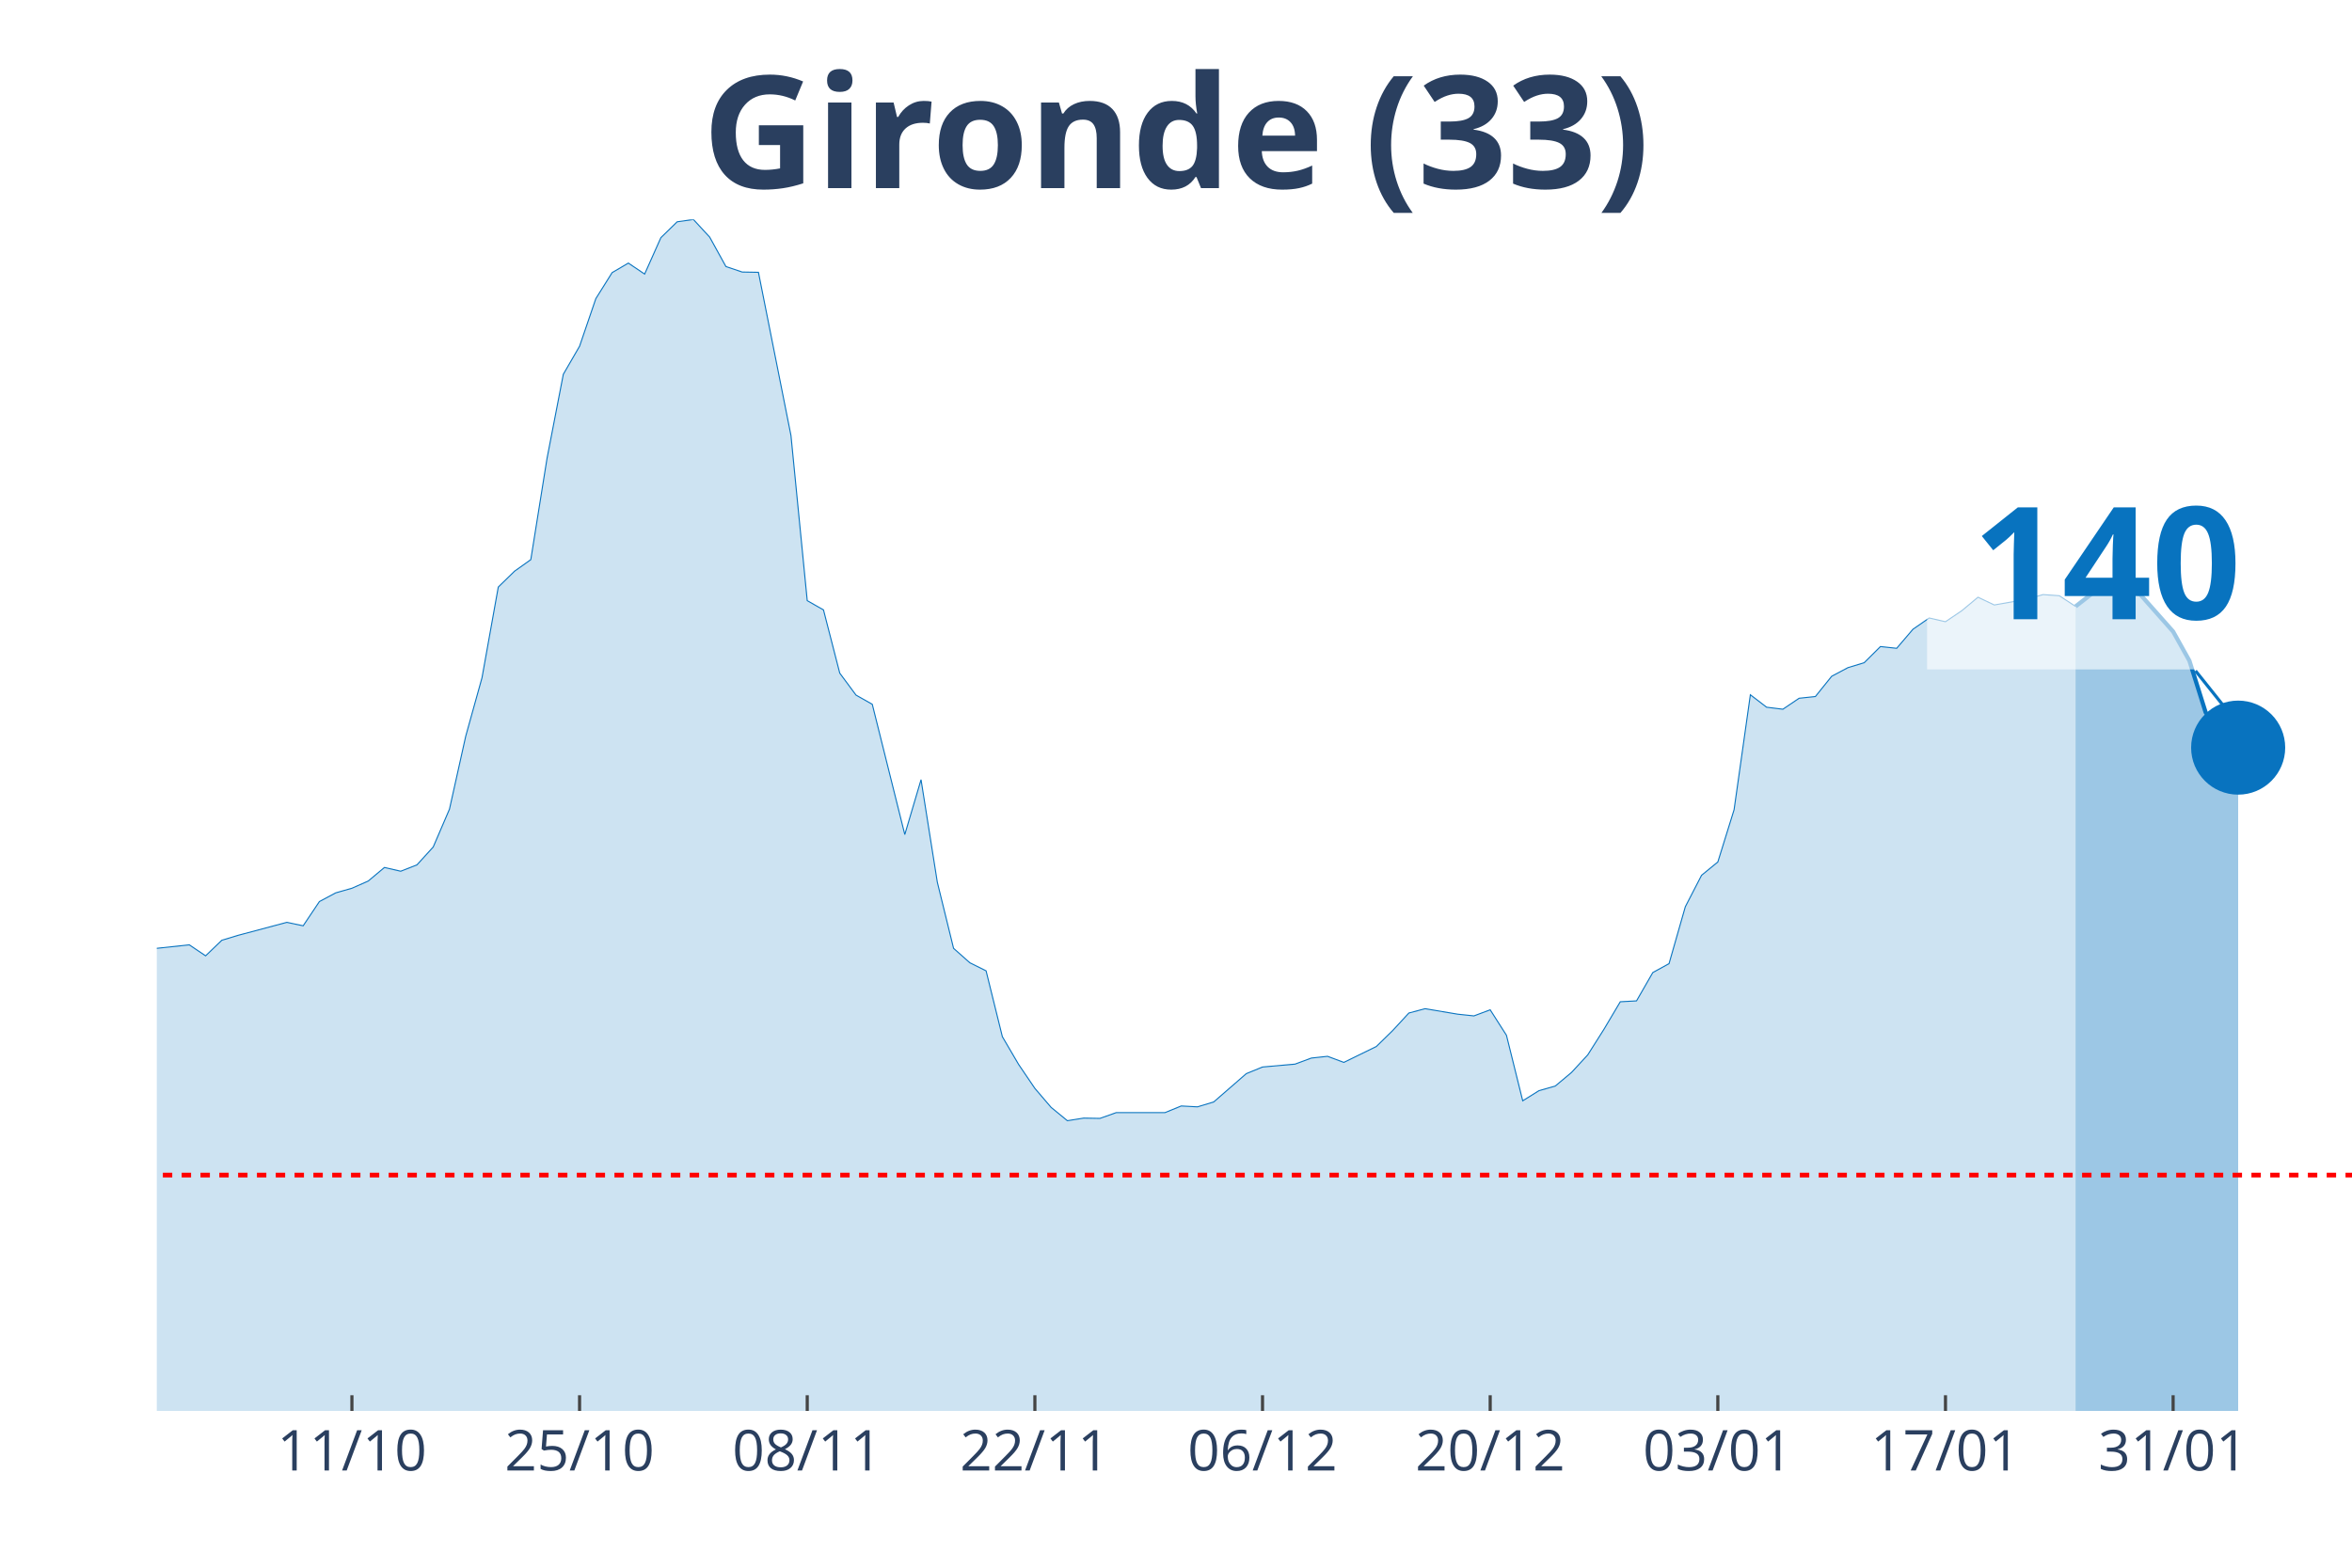
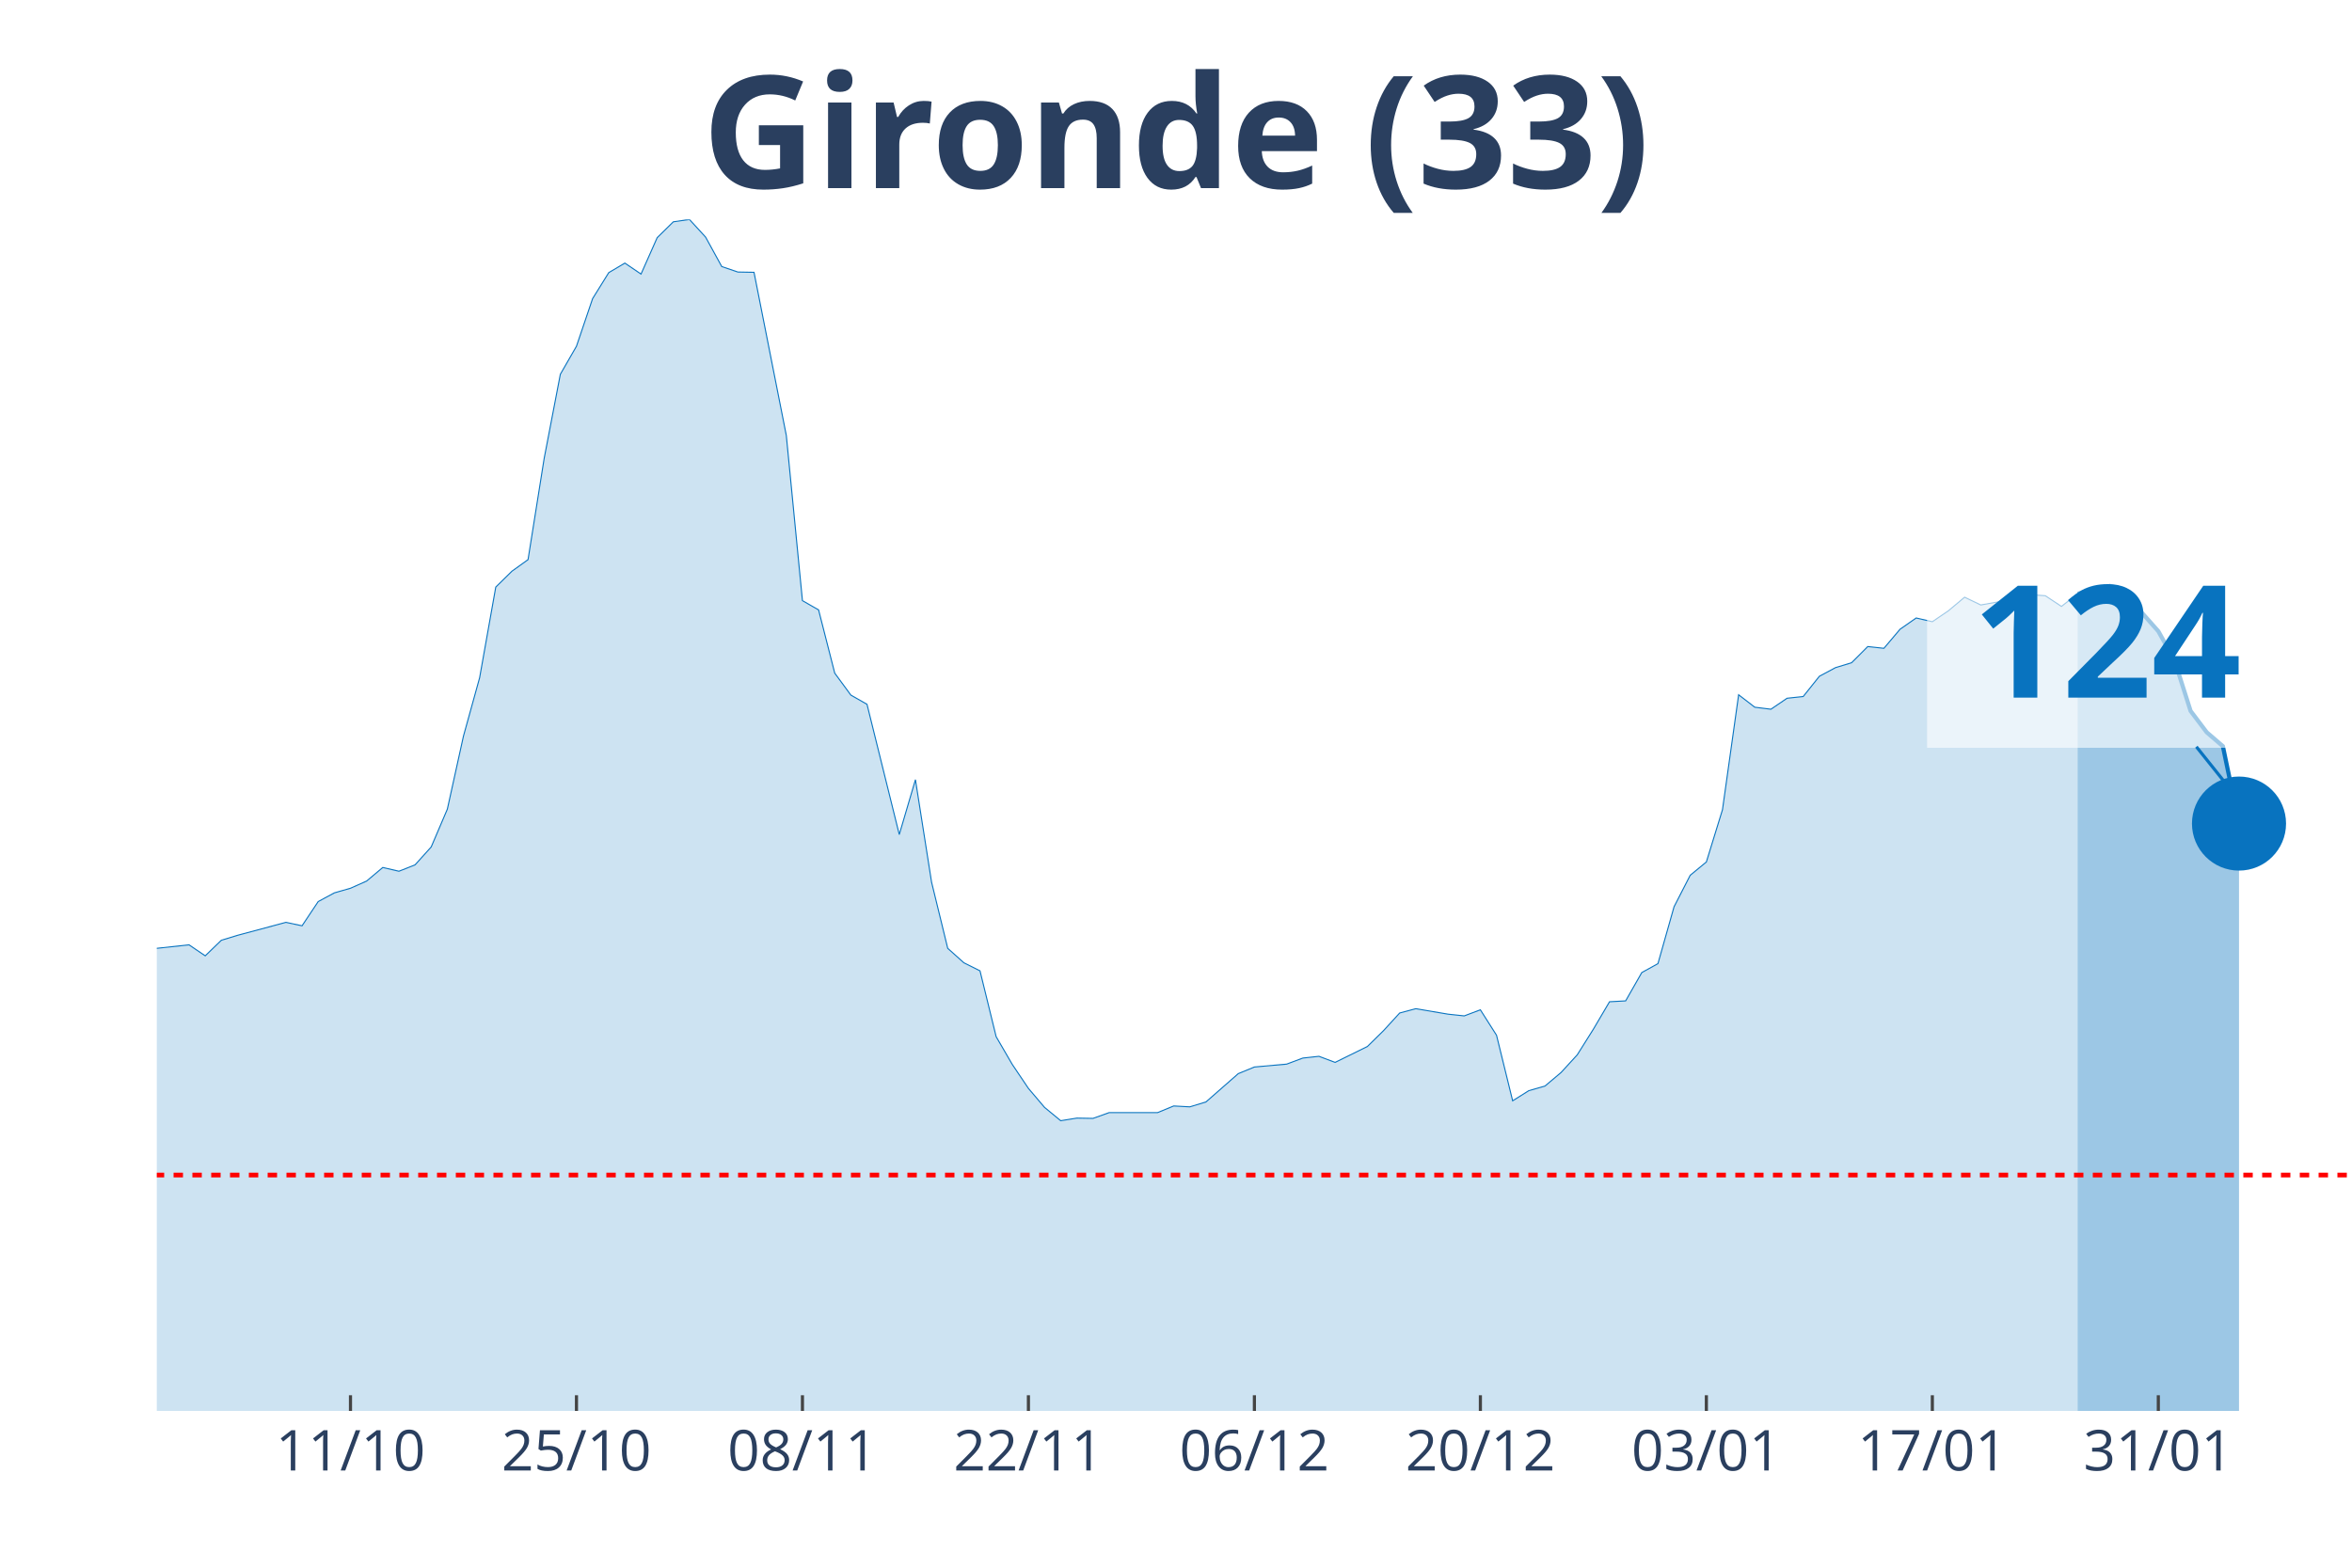
<svg xmlns="http://www.w3.org/2000/svg" class="main-svg" width="1125" height="750" style="" viewBox="0 0 750 500">
  <rect x="0" y="0" width="750" height="500" style="fill: rgb(0, 0, 0); fill-opacity: 0;" />
-   <defs id="defs-79295a">
+   <defs id="defs-b596d2">
    <g class="clips">
-       <clipPath id="clip79295axyplot" class="plotclip">
+       <clipPath id="clipb596d2xyplot" class="plotclip">
        <rect width="700" height="380" />
      </clipPath>
-       <clipPath class="axesclip" id="clip79295ax">
+       <clipPath class="axesclip" id="clipb596d2x">
        <rect x="50" y="0" width="700" height="500" />
      </clipPath>
-       <clipPath class="axesclip" id="clip79295ay">
+       <clipPath class="axesclip" id="clipb596d2y">
        <rect x="0" y="70" width="750" height="380" />
      </clipPath>
-       <clipPath class="axesclip" id="clip79295axy">
+       <clipPath class="axesclip" id="clipb596d2xy">
        <rect x="50" y="70" width="700" height="380" />
      </clipPath>
    </g>
    <g class="gradients" />
  </defs>
  <g class="bglayer">
    <rect class="bg" x="50" y="70" width="700" height="380" style="fill: rgb(0, 0, 0); fill-opacity: 0; stroke-width: 0;" />
  </g>
  <g class="layer-below">
    <g class="imagelayer" />
    <g class="shapelayer" />
  </g>
  <g class="cartesianlayer">
    <g class="subplot xy">
      <g class="layer-subplot">
        <g class="shapelayer" />
        <g class="imagelayer" />
      </g>
      <g class="gridlayer">
        <g class="x">
-           <path class="xgrid crisp" transform="translate(112.22,0)" d="M0,70v380" style="stroke: rgb(255, 255, 255); stroke-opacity: 1; stroke-width: 1px;" />
-           <path class="xgrid crisp" transform="translate(184.81,0)" d="M0,70v380" style="stroke: rgb(255, 255, 255); stroke-opacity: 1; stroke-width: 1px;" />
-           <path class="xgrid crisp" transform="translate(257.41,0)" d="M0,70v380" style="stroke: rgb(255, 255, 255); stroke-opacity: 1; stroke-width: 1px;" />
-           <path class="xgrid crisp" transform="translate(330,0)" d="M0,70v380" style="stroke: rgb(255, 255, 255); stroke-opacity: 1; stroke-width: 1px;" />
-           <path class="xgrid crisp" transform="translate(402.59,0)" d="M0,70v380" style="stroke: rgb(255, 255, 255); stroke-opacity: 1; stroke-width: 1px;" />
-           <path class="xgrid crisp" transform="translate(475.19,0)" d="M0,70v380" style="stroke: rgb(255, 255, 255); stroke-opacity: 1; stroke-width: 1px;" />
-           <path class="xgrid crisp" transform="translate(547.78,0)" d="M0,70v380" style="stroke: rgb(255, 255, 255); stroke-opacity: 1; stroke-width: 1px;" />
-           <path class="xgrid crisp" transform="translate(620.37,0)" d="M0,70v380" style="stroke: rgb(255, 255, 255); stroke-opacity: 1; stroke-width: 1px;" />
-           <path class="xgrid crisp" transform="translate(692.96,0)" d="M0,70v380" style="stroke: rgb(255, 255, 255); stroke-opacity: 1; stroke-width: 1px;" />
+           <path class="xgrid crisp" transform="translate(111.76,0)" d="M0,70v380" style="stroke: rgb(255, 255, 255); stroke-opacity: 1; stroke-width: 1px;" />
+           <path class="xgrid crisp" transform="translate(183.82,0)" d="M0,70v380" style="stroke: rgb(255, 255, 255); stroke-opacity: 1; stroke-width: 1px;" />
+           <path class="xgrid crisp" transform="translate(255.88,0)" d="M0,70v380" style="stroke: rgb(255, 255, 255); stroke-opacity: 1; stroke-width: 1px;" />
+           <path class="xgrid crisp" transform="translate(327.94,0)" d="M0,70v380" style="stroke: rgb(255, 255, 255); stroke-opacity: 1; stroke-width: 1px;" />
+           <path class="xgrid crisp" transform="translate(400,0)" d="M0,70v380" style="stroke: rgb(255, 255, 255); stroke-opacity: 1; stroke-width: 1px;" />
+           <path class="xgrid crisp" transform="translate(472.06,0)" d="M0,70v380" style="stroke: rgb(255, 255, 255); stroke-opacity: 1; stroke-width: 1px;" />
+           <path class="xgrid crisp" transform="translate(544.12,0)" d="M0,70v380" style="stroke: rgb(255, 255, 255); stroke-opacity: 1; stroke-width: 1px;" />
+           <path class="xgrid crisp" transform="translate(616.18,0)" d="M0,70v380" style="stroke: rgb(255, 255, 255); stroke-opacity: 1; stroke-width: 1px;" />
+           <path class="xgrid crisp" transform="translate(688.24,0)" d="M0,70v380" style="stroke: rgb(255, 255, 255); stroke-opacity: 1; stroke-width: 1px;" />
        </g>
        <g class="y" />
      </g>
      <g class="zerolinelayer" />
      <path class="xlines-below" />
      <path class="ylines-below" />
      <g class="overlines-below" />
      <g class="xaxislayer-below" />
      <g class="yaxislayer-below" />
      <g class="overaxes-below" />
-       <g class="plot" transform="translate(50, 70)" clip-path="url('#clip79295axyplot')">
+       <g class="plot" transform="translate(50, 70)" clip-path="url('#clipb596d2xyplot')">
        <g class="scatterlayer mlayer">
-           <g class="trace scatter traceaf133a" style="stroke-miterlimit: 2;">
+           <g class="trace scatter trace5ce7c8" style="stroke-miterlimit: 2;">
            <g class="fills">
              <g>
-                 <path class="js-fill" d="M611.85,380L-705.19,380L-705.19,377.61L-549.63,378.53L-544.44,377.88L-388.89,371.71L-383.7,371.71L-342.22,368.21L-337.04,369.59L-316.3,373.28L-311.11,372.91L-280,368.49L-274.81,365.36L-259.26,354.58L-254.07,351.73L-238.52,342.61L-233.33,328.7L-191.85,239.46L-186.67,212.56L-181.48,195.25L-176.3,191.29L-171.11,190.37L-165.93,169.28L-160.74,151.13L-155.56,128.11L-150.37,126.91L-145.19,116.78L-140,119.18L-134.81,118.72L-129.63,114.29L-124.44,126.08L-119.26,141.28L-114.07,145.15L-108.89,155.65L-103.7,157.95L-98.52,160.99L-93.33,168.17L-88.15,160.71L-82.96,162.37L-77.78,166.24L-72.59,166.05L-67.41,164.4L-62.22,166.79L-57.04,174.9L-51.85,191.93L-46.67,200.87L-41.48,214.04L-36.3,222.14L-31.11,225.18L-20.74,227.85L-15.56,232.92L-10.37,235.87L-5.19,233.01L10.37,231.35L15.56,234.85L20.74,229.88L25.93,228.31L41.48,224.17L46.67,225.27L51.85,217.54L57.04,214.77L62.22,213.3L67.41,211L72.59,206.67L77.78,207.87L82.96,205.84L88.15,200.13L93.33,188.07L98.52,164.76L103.7,146.16L108.89,117.24L114.07,112.18L119.26,108.49L124.44,76.17L129.63,49.37L134.81,40.43L140,25.24L145.19,16.95L150.37,13.91L155.56,17.41L160.74,5.8L165.93,0.74L171.11,0L176.3,5.62L181.48,15.01L186.67,16.76L191.85,16.85L202.22,68.89L207.41,121.57L212.59,124.52L217.78,144.69L222.96,151.69L228.15,154.63L238.52,196.17L243.7,178.67L248.89,211.37L254.07,232.46L259.26,237.06L264.44,239.64L269.63,260.64L274.81,269.48L280,277.13L285.19,283.2L290.37,287.44L295.56,286.61L300.74,286.7L305.93,284.86L321.48,284.86L326.67,282.74L331.85,283.02L337.04,281.45L347.41,272.43L352.59,270.31L362.96,269.39L368.15,267.46L373.33,266.9L378.52,268.84L388.89,263.77L394.07,258.71L399.26,253.09L404.44,251.71L414.81,253.46L420,254.01L425.19,252.07L430.37,260.18L435.56,281.09L440.74,277.86L445.93,276.39L451.11,272.06L456.3,266.44L461.48,258.25L466.67,249.5L471.85,249.22L477.04,240.19L482.22,237.34L487.41,219.2L492.59,209.16L497.78,204.92L502.96,188.25L508.15,151.59L513.33,155.56L518.52,156.2L523.7,152.7L528.89,152.15L534.07,145.7L539.26,142.94L544.44,141.37L549.63,136.21L554.81,136.77L560,130.69L565.19,127.1L570.37,128.29L575.56,124.79L580.74,120.47L585.93,122.95L596.3,121.11L601.48,119.64L606.67,120L611.85,123.41" style="fill: rgb(8, 115, 191); fill-opacity: 0.2; stroke-width: 0;" />
+                 <path class="js-fill" d="M612.5,380L-700,380L-700,377.61L-550.74,378.53L-545.59,378.53L-499.26,378.16L-494.12,378.43L-391.18,372.26L-386.03,371.71L-329.41,371.07L-324.26,373.28L-293.38,370.24L-288.24,368.58L-277.94,368.49L-272.79,365.36L-257.35,354.58L-252.21,351.73L-236.76,342.61L-231.62,328.7L-190.44,239.46L-185.29,212.56L-180.15,195.25L-175,191.29L-169.85,190.37L-164.71,169.28L-159.56,151.13L-154.41,128.11L-149.26,126.91L-144.12,116.78L-138.97,119.18L-133.82,118.72L-128.68,114.29L-123.53,126.08L-118.38,141.28L-113.24,145.15L-108.09,155.65L-102.94,157.95L-97.79,160.99L-92.65,168.17L-87.5,160.71L-82.35,162.37L-77.21,166.24L-72.06,166.05L-66.91,164.4L-61.76,166.79L-56.62,174.9L-51.47,191.93L-46.32,200.87L-41.18,214.04L-36.03,222.14L-30.88,225.18L-20.59,227.85L-15.44,232.92L-10.29,235.87L-5.15,233.01L10.29,231.35L15.44,234.85L20.59,229.88L25.74,228.31L41.18,224.17L46.32,225.27L51.47,217.54L56.62,214.77L61.76,213.3L66.91,211L72.06,206.67L77.21,207.87L82.35,205.84L87.5,200.13L92.65,188.07L97.79,164.76L102.94,146.16L108.09,117.24L113.24,112.18L118.38,108.49L123.53,76.17L128.68,49.37L133.82,40.43L138.97,25.24L144.12,16.95L149.26,13.91L154.41,17.41L159.56,5.8L164.71,0.74L169.85,0L175,5.62L180.15,15.01L185.29,16.76L190.44,16.85L200.74,68.89L205.88,121.57L211.03,124.52L216.18,144.69L221.32,151.69L226.47,154.63L236.76,196.17L241.91,178.67L247.06,211.37L252.21,232.46L257.35,237.06L262.5,239.64L267.65,260.64L272.79,269.48L277.94,277.13L283.09,283.2L288.24,287.44L293.38,286.61L298.53,286.7L303.68,284.86L319.12,284.86L324.26,282.74L329.41,283.02L334.56,281.45L344.85,272.43L350,270.31L360.29,269.39L365.44,267.46L370.59,266.9L375.74,268.84L386.03,263.77L391.18,258.71L396.32,253.09L401.47,251.71L411.76,253.46L416.91,254.01L422.06,252.07L427.21,260.18L432.35,281.09L437.5,277.86L442.65,276.39L447.79,272.06L452.94,266.44L458.09,258.25L463.24,249.5L468.38,249.22L473.53,240.19L478.68,237.34L483.82,219.2L488.97,209.16L494.12,204.92L499.26,188.25L504.41,151.59L509.56,155.56L514.71,156.2L519.85,152.7L525,152.15L530.15,145.7L535.29,142.94L540.44,141.37L545.59,136.21L550.74,136.77L555.88,130.69L561.03,127.1L566.18,128.29L571.32,124.79L576.47,120.47L581.62,122.95L591.91,121.11L597.06,119.64L602.21,120L607.35,123.41L612.5,119.36" style="fill: rgb(8, 115, 191); fill-opacity: 0.2; stroke-width: 0;" />
              </g>
            </g>
            <g class="errorbars" />
            <g class="lines">
-               <path class="js-line" d="M-705.19,377.61L-549.63,378.53L-544.44,377.88L-388.89,371.71L-383.7,371.71L-342.22,368.21L-337.04,369.59L-316.3,373.28L-311.11,372.91L-280,368.49L-274.81,365.36L-259.26,354.58L-254.07,351.73L-238.52,342.61L-233.33,328.7L-191.85,239.46L-186.67,212.56L-181.48,195.25L-176.3,191.29L-171.11,190.37L-165.93,169.28L-160.74,151.13L-155.56,128.11L-150.37,126.91L-145.19,116.78L-140,119.18L-134.81,118.72L-129.63,114.29L-124.44,126.08L-119.26,141.28L-114.07,145.15L-108.89,155.65L-103.7,157.95L-98.52,160.99L-93.33,168.17L-88.15,160.71L-82.96,162.37L-77.78,166.24L-72.59,166.05L-67.41,164.4L-62.22,166.79L-57.04,174.9L-51.85,191.93L-46.67,200.87L-41.48,214.04L-36.3,222.14L-31.11,225.18L-20.74,227.85L-15.56,232.92L-10.37,235.87L-5.19,233.01L10.37,231.35L15.56,234.85L20.74,229.88L25.93,228.31L41.48,224.17L46.67,225.27L51.85,217.54L57.04,214.77L62.22,213.3L67.41,211L72.59,206.67L77.78,207.87L82.96,205.84L88.15,200.13L93.33,188.07L98.52,164.76L103.7,146.16L108.89,117.24L114.07,112.18L119.26,108.49L124.44,76.17L129.63,49.37L134.81,40.43L140,25.24L145.19,16.95L150.37,13.91L155.56,17.41L160.74,5.8L165.93,0.74L171.11,0L176.3,5.62L181.48,15.01L186.67,16.76L191.85,16.85L202.22,68.89L207.41,121.57L212.59,124.52L217.78,144.69L222.96,151.69L228.15,154.63L238.52,196.17L243.7,178.67L248.89,211.37L254.07,232.46L259.26,237.06L264.44,239.64L269.63,260.64L274.81,269.48L280,277.13L285.19,283.2L290.37,287.44L295.56,286.61L300.74,286.7L305.93,284.86L321.48,284.86L326.67,282.74L331.85,283.02L337.04,281.45L347.41,272.43L352.59,270.31L362.96,269.39L368.15,267.46L373.33,266.9L378.52,268.84L388.89,263.77L394.07,258.71L399.26,253.09L404.44,251.71L414.81,253.46L420,254.01L425.19,252.07L430.37,260.18L435.56,281.09L440.74,277.86L445.93,276.39L451.11,272.06L456.3,266.44L461.48,258.25L466.67,249.5L471.85,249.22L477.04,240.19L482.22,237.34L487.41,219.2L492.59,209.16L497.78,204.92L502.96,188.25L508.15,151.59L513.33,155.56L518.52,156.2L523.7,152.7L528.89,152.15L534.07,145.7L539.26,142.94L544.44,141.37L549.63,136.21L554.81,136.77L560,130.69L565.19,127.1L570.37,128.29L575.56,124.79L580.74,120.47L585.93,122.95L596.3,121.11L601.48,119.64L606.67,120L611.85,123.41" style="vector-effect: non-scaling-stroke; fill: none; stroke: rgb(8, 115, 191); stroke-opacity: 1; stroke-width: 0.5px; opacity: 1;" />
+               <path class="js-line" d="M-700,377.61L-550.74,378.53L-545.59,378.53L-499.26,378.16L-494.12,378.43L-391.18,372.26L-386.03,371.71L-329.41,371.07L-324.26,373.28L-293.38,370.24L-288.24,368.58L-277.94,368.49L-272.79,365.36L-257.35,354.58L-252.21,351.73L-236.76,342.61L-231.62,328.7L-190.44,239.46L-185.29,212.56L-180.15,195.25L-175,191.29L-169.85,190.37L-164.71,169.28L-159.56,151.13L-154.41,128.11L-149.26,126.91L-144.12,116.78L-138.97,119.18L-133.82,118.72L-128.68,114.29L-123.53,126.08L-118.38,141.28L-113.24,145.15L-108.09,155.65L-102.94,157.95L-97.79,160.99L-92.65,168.17L-87.5,160.71L-82.35,162.37L-77.21,166.24L-72.06,166.05L-66.91,164.4L-61.76,166.79L-56.62,174.9L-51.47,191.93L-46.32,200.87L-41.18,214.04L-36.03,222.14L-30.88,225.18L-20.59,227.85L-15.44,232.92L-10.29,235.87L-5.15,233.01L10.29,231.35L15.44,234.85L20.59,229.88L25.74,228.31L41.18,224.17L46.32,225.27L51.47,217.54L56.62,214.77L61.76,213.3L66.91,211L72.06,206.67L77.21,207.87L82.35,205.84L87.5,200.13L92.65,188.07L97.79,164.76L102.94,146.16L108.09,117.24L113.24,112.18L118.38,108.49L123.53,76.17L128.68,49.37L133.82,40.43L138.97,25.24L144.12,16.95L149.26,13.91L154.41,17.41L159.56,5.8L164.71,0.74L169.85,0L175,5.62L180.15,15.01L185.29,16.76L190.44,16.85L200.74,68.89L205.88,121.57L211.03,124.52L216.18,144.69L221.32,151.69L226.47,154.63L236.76,196.17L241.91,178.67L247.06,211.37L252.21,232.46L257.35,237.06L262.5,239.64L267.65,260.64L272.79,269.48L277.94,277.13L283.09,283.2L288.24,287.44L293.38,286.61L298.53,286.7L303.68,284.86L319.12,284.86L324.26,282.74L329.41,283.02L334.56,281.45L344.85,272.43L350,270.31L360.29,269.39L365.44,267.46L370.59,266.9L375.74,268.84L386.03,263.77L391.18,258.71L396.32,253.09L401.47,251.71L411.76,253.46L416.91,254.01L422.06,252.07L427.21,260.18L432.35,281.09L437.5,277.86L442.65,276.39L447.79,272.06L452.94,266.44L458.09,258.25L463.24,249.5L468.38,249.22L473.53,240.19L478.68,237.34L483.82,219.2L488.97,209.16L494.12,204.92L499.26,188.25L504.41,151.59L509.56,155.56L514.71,156.2L519.85,152.7L525,152.15L530.15,145.7L535.29,142.94L540.44,141.37L545.59,136.21L550.74,136.77L555.88,130.69L561.03,127.1L566.18,128.29L571.32,124.79L576.47,120.47L581.62,122.95L591.91,121.11L597.06,119.64L602.21,120L607.35,123.41L612.5,119.36" style="vector-effect: non-scaling-stroke; fill: none; stroke: rgb(8, 115, 191); stroke-opacity: 1; stroke-width: 0.5px; opacity: 1;" />
            </g>
            <g class="points" />
            <g class="text" />
          </g>
-           <g class="trace scatter trace73d367" style="stroke-miterlimit: 2;">
+           <g class="trace scatter trace7fc273" style="stroke-miterlimit: 2;">
            <g class="fills">
              <g>
-                 <path class="js-fill" d="M663.7,380L611.85,380L611.85,123.41L617.04,119.36L622.22,118.07L627.41,116.87L632.59,119.73L642.96,131.43L648.15,140.73L653.33,157.21L658.52,164.03L663.7,168.45" style="fill: rgb(8, 115, 191); fill-opacity: 0.4; stroke-width: 0;" />
+                 <path class="js-fill" d="M663.97,380L612.5,380L612.5,119.36L622.79,116.87L627.94,119.73L638.24,131.33L643.38,140.54L648.53,156.75L653.68,163.57L658.82,167.99L663.97,192.67" style="fill: rgb(8, 115, 191); fill-opacity: 0.4; stroke-width: 0;" />
              </g>
            </g>
            <g class="errorbars" />
            <g class="lines">
-               <path class="js-line" d="M611.85,123.41L617.04,119.36L622.22,118.07L627.41,116.87L632.59,119.73L642.96,131.43L648.15,140.73L653.33,157.21L658.52,164.03L663.7,168.45" style="vector-effect: non-scaling-stroke; fill: none; stroke: rgb(8, 115, 191); stroke-opacity: 1; stroke-width: 2px; opacity: 1;" />
+               <path class="js-line" d="M612.5,119.36L622.79,116.87L627.94,119.73L638.24,131.33L643.38,140.54L648.53,156.75L653.68,163.57L658.82,167.99L663.97,192.67" style="vector-effect: non-scaling-stroke; fill: none; stroke: rgb(8, 115, 191); stroke-opacity: 1; stroke-width: 2px; opacity: 1;" />
            </g>
            <g class="points" />
            <g class="text" />
          </g>
-           <g class="trace scatter trace09c23b" style="stroke-miterlimit: 2; opacity: 1;">
+           <g class="trace scatter trace5e1779" style="stroke-miterlimit: 2; opacity: 1;">
            <g class="fills" />
            <g class="errorbars" />
            <g class="lines" />
            <g class="points">
-               <path class="point" transform="translate(663.7,168.45)" d="M15,0A15,15 0 1,1 0,-15A15,15 0 0,1 15,0Z" style="opacity: 1; stroke-width: 0px; fill: rgb(8, 115, 191); fill-opacity: 1;" />
+               <path class="point" transform="translate(663.97,192.67)" d="M15,0A15,15 0 1,1 0,-15A15,15 0 0,1 15,0Z" style="opacity: 1; stroke-width: 0px; fill: rgb(8, 115, 191); fill-opacity: 1;" />
            </g>
            <g class="text" />
          </g>
        </g>
      </g>
      <g class="overplot" />
      <path class="xlines-above crisp" style="fill: none; stroke-width: 1px; stroke: rgb(0, 0, 0); stroke-opacity: 0;" d="" />
      <path class="ylines-above crisp" style="fill: none;" d="M0,0" />
      <g class="overlines-above" />
      <g class="xaxislayer-above">
-         <path class="xtick ticks crisp" d="M0,450v-5" transform="translate(112.22,0)" style="stroke: rgb(68, 68, 68); stroke-opacity: 1; stroke-width: 1px;" />
-         <path class="xtick ticks crisp" d="M0,450v-5" transform="translate(184.81,0)" style="stroke: rgb(68, 68, 68); stroke-opacity: 1; stroke-width: 1px;" />
-         <path class="xtick ticks crisp" d="M0,450v-5" transform="translate(257.41,0)" style="stroke: rgb(68, 68, 68); stroke-opacity: 1; stroke-width: 1px;" />
-         <path class="xtick ticks crisp" d="M0,450v-5" transform="translate(330,0)" style="stroke: rgb(68, 68, 68); stroke-opacity: 1; stroke-width: 1px;" />
-         <path class="xtick ticks crisp" d="M0,450v-5" transform="translate(402.59,0)" style="stroke: rgb(68, 68, 68); stroke-opacity: 1; stroke-width: 1px;" />
-         <path class="xtick ticks crisp" d="M0,450v-5" transform="translate(475.19,0)" style="stroke: rgb(68, 68, 68); stroke-opacity: 1; stroke-width: 1px;" />
-         <path class="xtick ticks crisp" d="M0,450v-5" transform="translate(547.78,0)" style="stroke: rgb(68, 68, 68); stroke-opacity: 1; stroke-width: 1px;" />
-         <path class="xtick ticks crisp" d="M0,450v-5" transform="translate(620.37,0)" style="stroke: rgb(68, 68, 68); stroke-opacity: 1; stroke-width: 1px;" />
-         <path class="xtick ticks crisp" d="M0,450v-5" transform="translate(692.96,0)" style="stroke: rgb(68, 68, 68); stroke-opacity: 1; stroke-width: 1px;" />
+         <path class="xtick ticks crisp" d="M0,450v-5" transform="translate(111.76,0)" style="stroke: rgb(68, 68, 68); stroke-opacity: 1; stroke-width: 1px;" />
+         <path class="xtick ticks crisp" d="M0,450v-5" transform="translate(183.82,0)" style="stroke: rgb(68, 68, 68); stroke-opacity: 1; stroke-width: 1px;" />
+         <path class="xtick ticks crisp" d="M0,450v-5" transform="translate(255.88,0)" style="stroke: rgb(68, 68, 68); stroke-opacity: 1; stroke-width: 1px;" />
+         <path class="xtick ticks crisp" d="M0,450v-5" transform="translate(327.94,0)" style="stroke: rgb(68, 68, 68); stroke-opacity: 1; stroke-width: 1px;" />
+         <path class="xtick ticks crisp" d="M0,450v-5" transform="translate(400,0)" style="stroke: rgb(68, 68, 68); stroke-opacity: 1; stroke-width: 1px;" />
+         <path class="xtick ticks crisp" d="M0,450v-5" transform="translate(472.06,0)" style="stroke: rgb(68, 68, 68); stroke-opacity: 1; stroke-width: 1px;" />
+         <path class="xtick ticks crisp" d="M0,450v-5" transform="translate(544.12,0)" style="stroke: rgb(68, 68, 68); stroke-opacity: 1; stroke-width: 1px;" />
+         <path class="xtick ticks crisp" d="M0,450v-5" transform="translate(616.18,0)" style="stroke: rgb(68, 68, 68); stroke-opacity: 1; stroke-width: 1px;" />
+         <path class="xtick ticks crisp" d="M0,450v-5" transform="translate(688.24,0)" style="stroke: rgb(68, 68, 68); stroke-opacity: 1; stroke-width: 1px;" />
        <g class="xtick">
-           <text text-anchor="middle" x="0" y="469" transform="translate(112.22,0)" style="font-family: 'Open Sans', verdana, arial, sans-serif; font-size: 18px; fill: rgb(42, 63, 95); fill-opacity: 1; white-space: pre;">11/10</text>
+           <text text-anchor="middle" x="0" y="469" transform="translate(111.76,0)" style="font-family: 'Open Sans', verdana, arial, sans-serif; font-size: 18px; fill: rgb(42, 63, 95); fill-opacity: 1; white-space: pre;">11/10</text>
        </g>
        <g class="xtick">
-           <text text-anchor="middle" x="0" y="469" transform="translate(184.81,0)" style="font-family: 'Open Sans', verdana, arial, sans-serif; font-size: 18px; fill: rgb(42, 63, 95); fill-opacity: 1; white-space: pre;">25/10</text>
+           <text text-anchor="middle" x="0" y="469" transform="translate(183.82,0)" style="font-family: 'Open Sans', verdana, arial, sans-serif; font-size: 18px; fill: rgb(42, 63, 95); fill-opacity: 1; white-space: pre;">25/10</text>
        </g>
        <g class="xtick">
-           <text text-anchor="middle" x="0" y="469" transform="translate(257.41,0)" style="font-family: 'Open Sans', verdana, arial, sans-serif; font-size: 18px; fill: rgb(42, 63, 95); fill-opacity: 1; white-space: pre;">08/11</text>
+           <text text-anchor="middle" x="0" y="469" transform="translate(255.88,0)" style="font-family: 'Open Sans', verdana, arial, sans-serif; font-size: 18px; fill: rgb(42, 63, 95); fill-opacity: 1; white-space: pre;">08/11</text>
        </g>
        <g class="xtick">
-           <text text-anchor="middle" x="0" y="469" transform="translate(330,0)" style="font-family: 'Open Sans', verdana, arial, sans-serif; font-size: 18px; fill: rgb(42, 63, 95); fill-opacity: 1; white-space: pre;">22/11</text>
+           <text text-anchor="middle" x="0" y="469" transform="translate(327.94,0)" style="font-family: 'Open Sans', verdana, arial, sans-serif; font-size: 18px; fill: rgb(42, 63, 95); fill-opacity: 1; white-space: pre;">22/11</text>
        </g>
        <g class="xtick">
-           <text text-anchor="middle" x="0" y="469" transform="translate(402.59,0)" style="font-family: 'Open Sans', verdana, arial, sans-serif; font-size: 18px; fill: rgb(42, 63, 95); fill-opacity: 1; white-space: pre;">06/12</text>
+           <text text-anchor="middle" x="0" y="469" transform="translate(400,0)" style="font-family: 'Open Sans', verdana, arial, sans-serif; font-size: 18px; fill: rgb(42, 63, 95); fill-opacity: 1; white-space: pre;">06/12</text>
        </g>
        <g class="xtick">
-           <text text-anchor="middle" x="0" y="469" transform="translate(475.19,0)" style="font-family: 'Open Sans', verdana, arial, sans-serif; font-size: 18px; fill: rgb(42, 63, 95); fill-opacity: 1; white-space: pre;">20/12</text>
+           <text text-anchor="middle" x="0" y="469" transform="translate(472.06,0)" style="font-family: 'Open Sans', verdana, arial, sans-serif; font-size: 18px; fill: rgb(42, 63, 95); fill-opacity: 1; white-space: pre;">20/12</text>
        </g>
        <g class="xtick">
-           <text text-anchor="middle" x="0" y="469" transform="translate(547.78,0)" style="font-family: 'Open Sans', verdana, arial, sans-serif; font-size: 18px; fill: rgb(42, 63, 95); fill-opacity: 1; white-space: pre;">03/01</text>
+           <text text-anchor="middle" x="0" y="469" transform="translate(544.12,0)" style="font-family: 'Open Sans', verdana, arial, sans-serif; font-size: 18px; fill: rgb(42, 63, 95); fill-opacity: 1; white-space: pre;">03/01</text>
        </g>
        <g class="xtick">
-           <text text-anchor="middle" x="0" y="469" transform="translate(620.37,0)" style="font-family: 'Open Sans', verdana, arial, sans-serif; font-size: 18px; fill: rgb(42, 63, 95); fill-opacity: 1; white-space: pre;">17/01</text>
+           <text text-anchor="middle" x="0" y="469" transform="translate(616.18,0)" style="font-family: 'Open Sans', verdana, arial, sans-serif; font-size: 18px; fill: rgb(42, 63, 95); fill-opacity: 1; white-space: pre;">17/01</text>
        </g>
        <g class="xtick">
-           <text text-anchor="middle" x="0" y="469" transform="translate(692.96,0)" style="font-family: 'Open Sans', verdana, arial, sans-serif; font-size: 18px; fill: rgb(42, 63, 95); fill-opacity: 1; white-space: pre;">31/01</text>
+           <text text-anchor="middle" x="0" y="469" transform="translate(688.24,0)" style="font-family: 'Open Sans', verdana, arial, sans-serif; font-size: 18px; fill: rgb(42, 63, 95); fill-opacity: 1; white-space: pre;">31/01</text>
        </g>
      </g>
      <g class="yaxislayer-above" />
      <g class="overaxes-above" />
    </g>
  </g>
  <g class="polarlayer" />
  <g class="ternarylayer" />
  <g class="geolayer" />
  <g class="funnelarealayer" />
  <g class="pielayer" />
  <g class="treemaplayer" />
  <g class="sunburstlayer" />
  <g class="glimages" />
-   <defs id="topdefs-79295a">
+   <defs id="topdefs-b596d2">
    <g class="clips" />
  </defs>
  <g class="layer-above">
    <g class="imagelayer" />
    <g class="shapelayer">
-       <path data-index="0" fill-rule="evenodd" d="M-2864.07,374.78L926.3,374.78" clip-path="url('#clip79295axy')" style="opacity: 1; stroke: rgb(255, 0, 0); stroke-opacity: 1; fill: rgb(0, 0, 0); fill-opacity: 0; stroke-dasharray: 3px, 3px; stroke-width: 1.5px;" />
+       <path data-index="0" fill-rule="evenodd" d="M-2842.65,374.78L919.85,374.78" clip-path="url('#clipb596d2xy')" style="opacity: 1; stroke: rgb(255, 0, 0); stroke-opacity: 1; fill: rgb(0, 0, 0); fill-opacity: 0; stroke-dasharray: 3px, 3px; stroke-width: 1.5px;" />
    </g>
  </g>
  <g class="infolayer">
    <g class="g-gtitle">
      <text class="gtitle" x="375" y="25" text-anchor="middle" dy="0.7em" style="font-family: 'Open Sans', verdana, arial, sans-serif; font-size: 50px; fill: rgb(42, 63, 95); opacity: 1; font-weight: normal; white-space: pre;">
        <tspan style="font-weight:bold">Gironde (33)</tspan>
      </text>
    </g>
    <g class="g-xtitle" />
    <g class="annotation" data-index="0" style="opacity: 1;">
-       <g class="annotation-text-g" transform="rotate(0,671.7,178.45)">
-         <g class="cursor-pointer" transform="translate(614, 142)">
+       <g class="annotation-text-g" transform="rotate(0,671.97,202.67)">
+         <g class="cursor-pointer" transform="translate(614, 167)">
          <rect class="bg" x="0.5" y="0.5" width="115" height="71" style="stroke-width: 1px; stroke: rgb(0, 0, 0); stroke-opacity: 0; fill: rgb(255, 255, 255); fill-opacity: 0.6;" />
          <text class="annotation-text" text-anchor="middle" x="57.812" y="55.5" style="font-family: 'Open Sans', verdana, arial, sans-serif; font-size: 50px; fill: rgb(8, 115, 191); fill-opacity: 1; white-space: pre;">
-             <tspan style="font-weight:bold">140 </tspan>
+             <tspan style="font-weight:bold">124 </tspan>
          </text>
        </g>
      </g>
      <g class="annotation-arrow-g" style="opacity: 1;">
-         <path d="M700.1,213.95L711.7,228.45" style="stroke-width: 1px; stroke: rgb(8, 115, 191); stroke-opacity: 1; stroke-dasharray: 0px, 0px, 18.569px, 18.569px;" />
+         <path d="M700.37,238.17L711.97,252.67" style="stroke-width: 1px; stroke: rgb(8, 115, 191); stroke-opacity: 1; stroke-dasharray: 0px, 0px, 18.569px, 18.569px;" />
      </g>
    </g>
  </g>
</svg>
